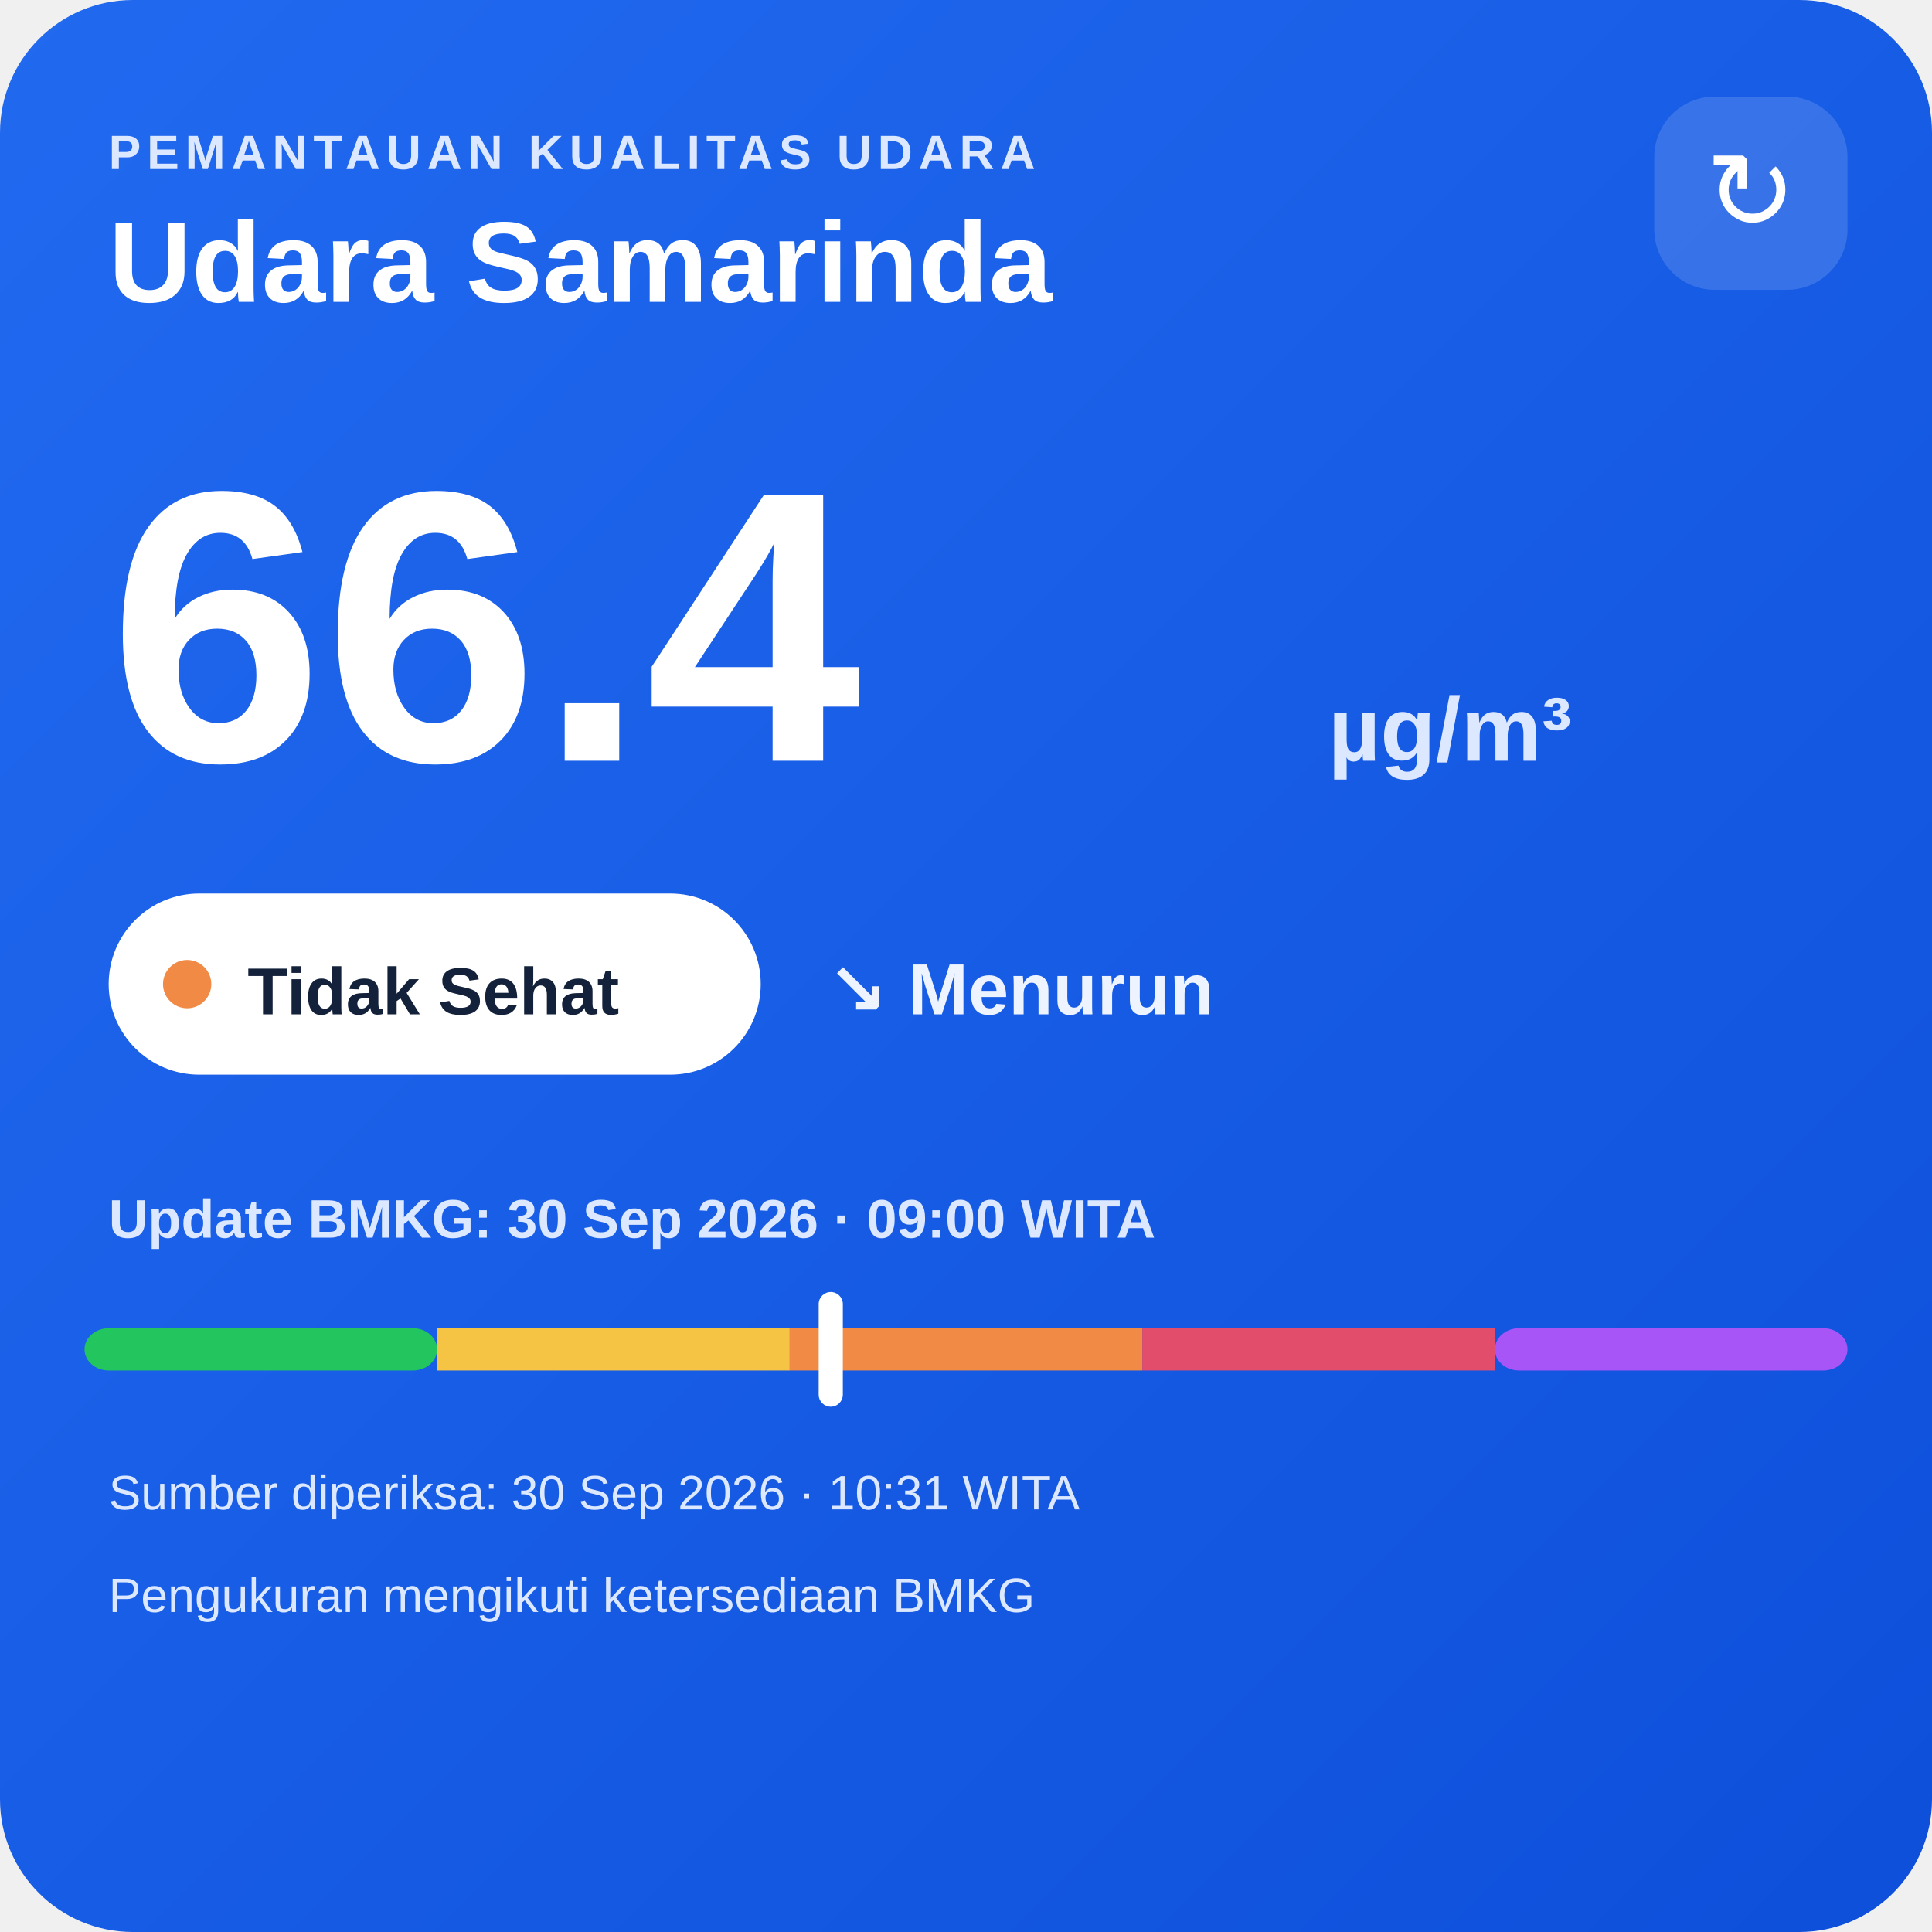
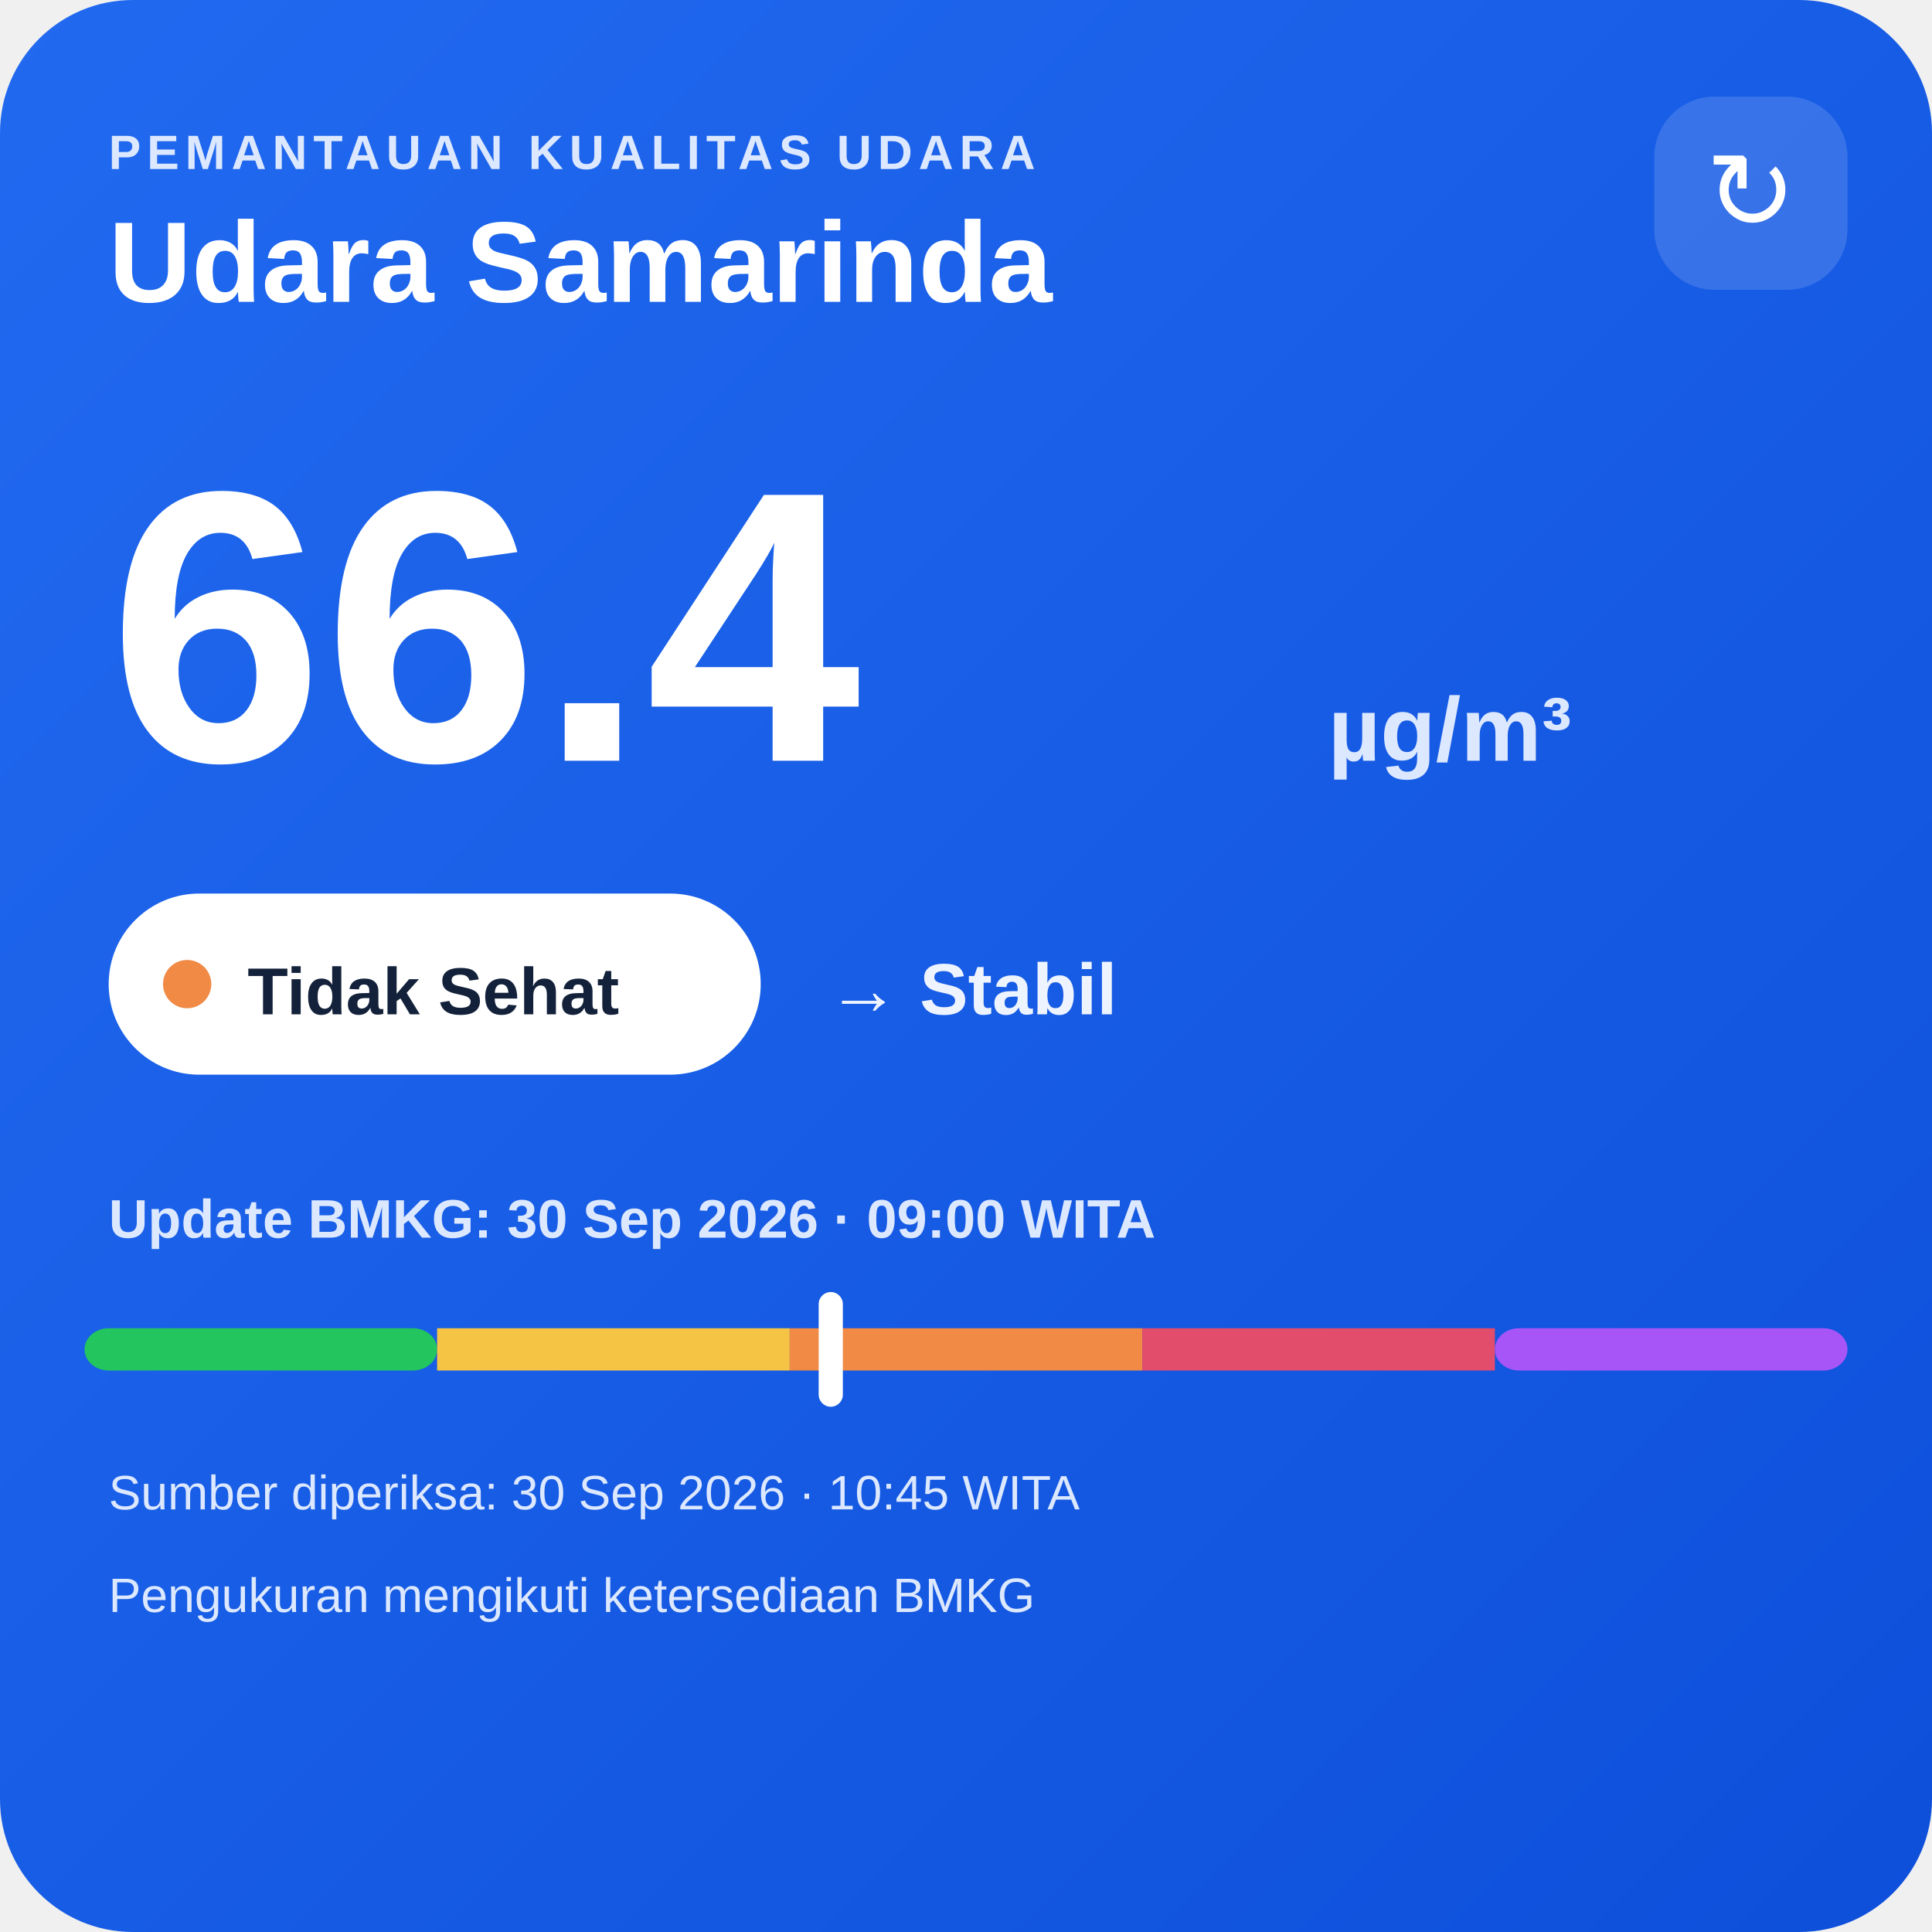
<svg xmlns="http://www.w3.org/2000/svg" width="320" height="320" viewBox="0 0 320 320">
  <defs>
    <linearGradient id="bg" x1="0" y1="0" x2="1" y2="1">
      <stop offset="0" stop-color="#216af0" />
      <stop offset="1" stop-color="#0e4fda" />
    </linearGradient>
  </defs>
  <rect width="320" height="320" rx="22" fill="url(#bg)" />
  <text x="18" y="28" fill="#dce8ff" font-family="Arial,sans-serif" font-size="8" font-weight="700" letter-spacing="1">PEMANTAUAN KUALITAS UDARA</text>
  <text x="18" y="50" fill="#ffffff" font-family="Arial,sans-serif" font-size="19" font-weight="700">Udara Samarinda</text>
  <rect x="274" y="16" width="32" height="32" rx="10" fill="#ffffff" fill-opacity=".14" />
  <text x="290" y="38" text-anchor="middle" fill="#ffffff" font-family="Arial,sans-serif" font-size="18">↻</text>
  <text x="18" y="126" fill="#ffffff" font-family="Arial,sans-serif" font-size="64" font-weight="800">66.4</text>
  <text x="220" y="126" fill="#dce8ff" font-family="Arial,sans-serif" font-size="15" font-weight="700">µg/m³</text>
  <rect x="18" y="148" width="108" height="30" rx="15" fill="#ffffff" />
  <circle cx="31" cy="163" r="4" fill="#f08a45" />
  <text x="41" y="168" fill="#13213a" font-family="Arial,sans-serif" font-size="11" font-weight="700">Tidak Sehat</text>
-   <text x="137" y="168" fill="#eef4ff" font-family="Arial,sans-serif" font-size="12" font-weight="700">↘ Menurun</text>
+   <text x="137" y="168" fill="#eef4ff" font-family="Arial,sans-serif" font-size="12" font-weight="700">→ Stabil</text>
  <text x="18" y="205" fill="#dce8ff" font-family="Arial,sans-serif" font-size="9" font-weight="700">Update BMKG: 30 Sep 2026 · 09:00 WITA</text>
  <rect x="14" y="220" width="58.4" height="7" rx="4" fill="#22c55e" />
  <rect x="72.4" y="220" width="58.4" height="7" fill="#f6c445" />
  <rect x="130.8" y="220" width="58.4" height="7" fill="#f08a45" />
  <rect x="189.2" y="220" width="58.4" height="7" fill="#e24d6b" />
  <rect x="247.6" y="220" width="58.4" height="7" rx="4" fill="#a855f7" />
  <rect x="135.6" y="214" width="4" height="19" rx="2" fill="#ffffff" />
-   <text x="18" y="250" fill="#dce8ff" font-family="Arial,sans-serif" font-size="8">Sumber diperiksa: 30 Sep 2026 · 10:31 WITA</text>
+   <text x="18" y="250" fill="#dce8ff" font-family="Arial,sans-serif" font-size="8">Sumber diperiksa: 30 Sep 2026 · 10:45 WITA</text>
  <text x="18" y="267" fill="#dce8ff" font-family="Arial,sans-serif" font-size="8">Pengukuran mengikuti ketersediaan BMKG</text>
</svg>
